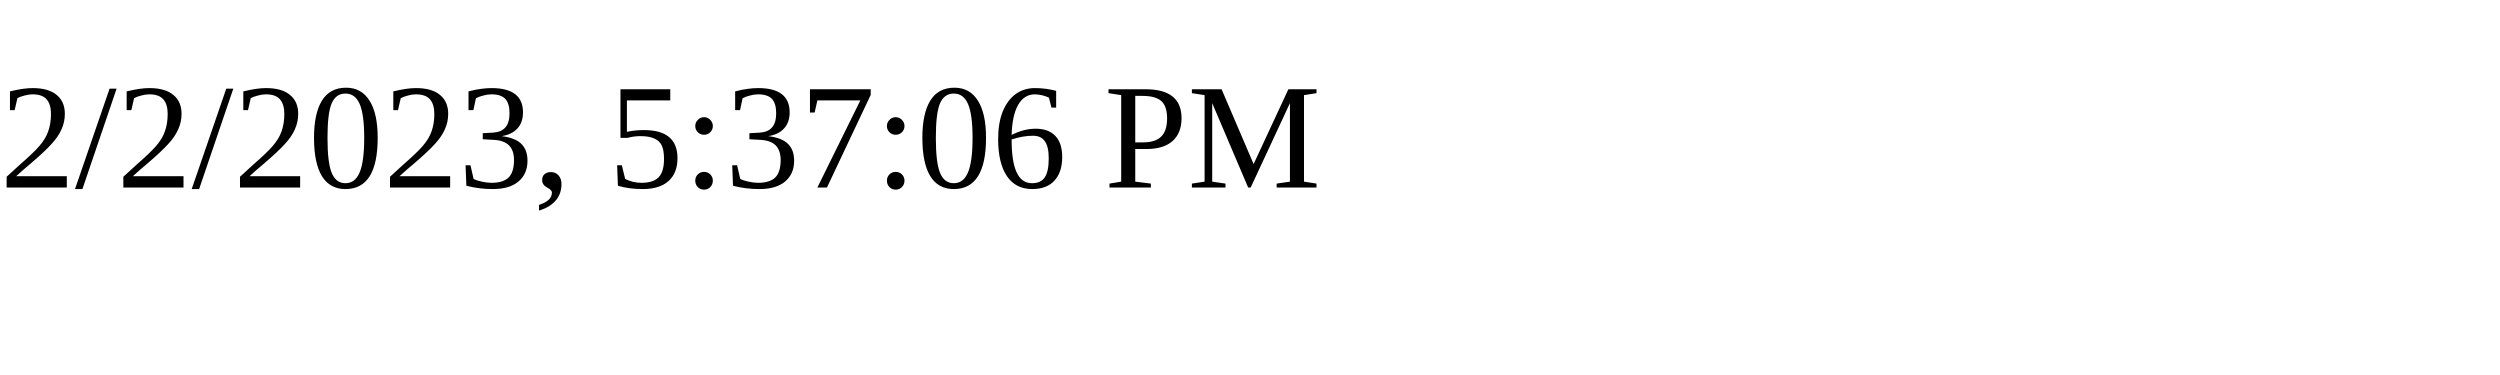
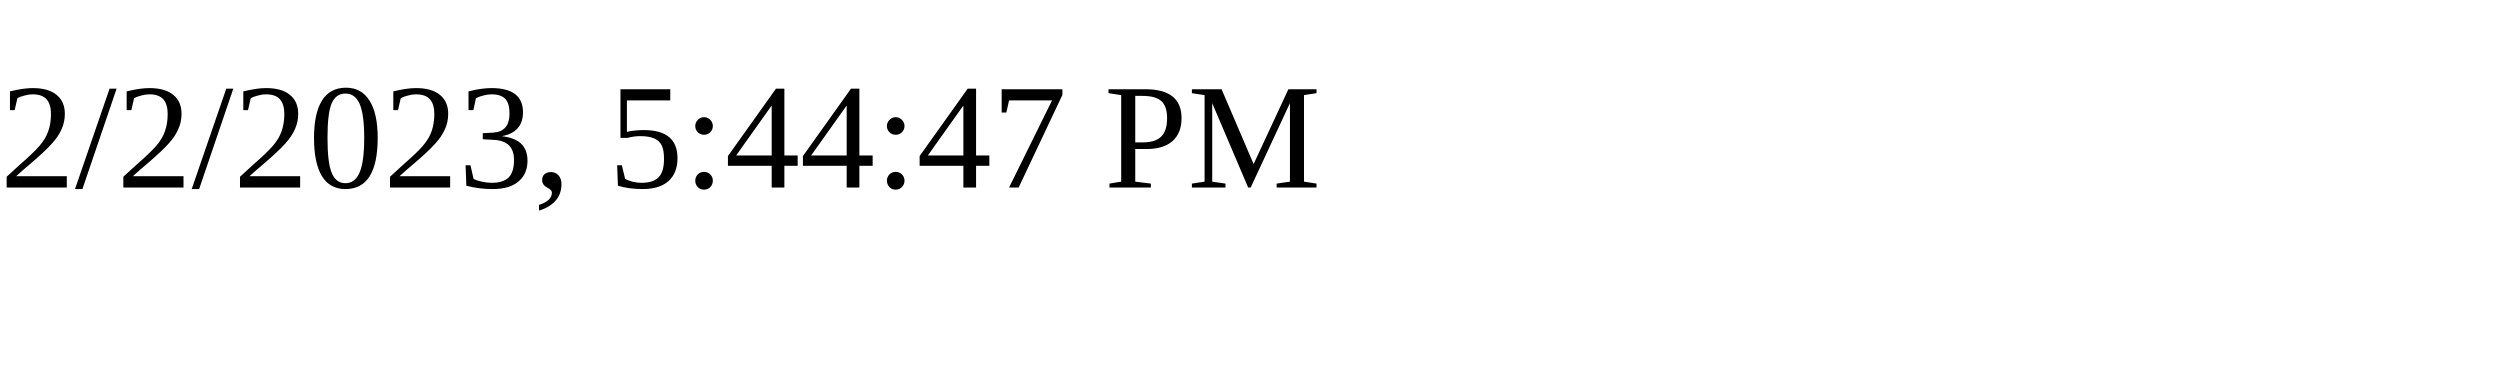
<svg xmlns="http://www.w3.org/2000/svg" height="30" width="200">
-   <text x="0" y="15">2/2/2023, 5:37:06 PM</text>
+   <text x="0" y="15">2/2/2023, 5:44:47 PM</text>
</svg>
